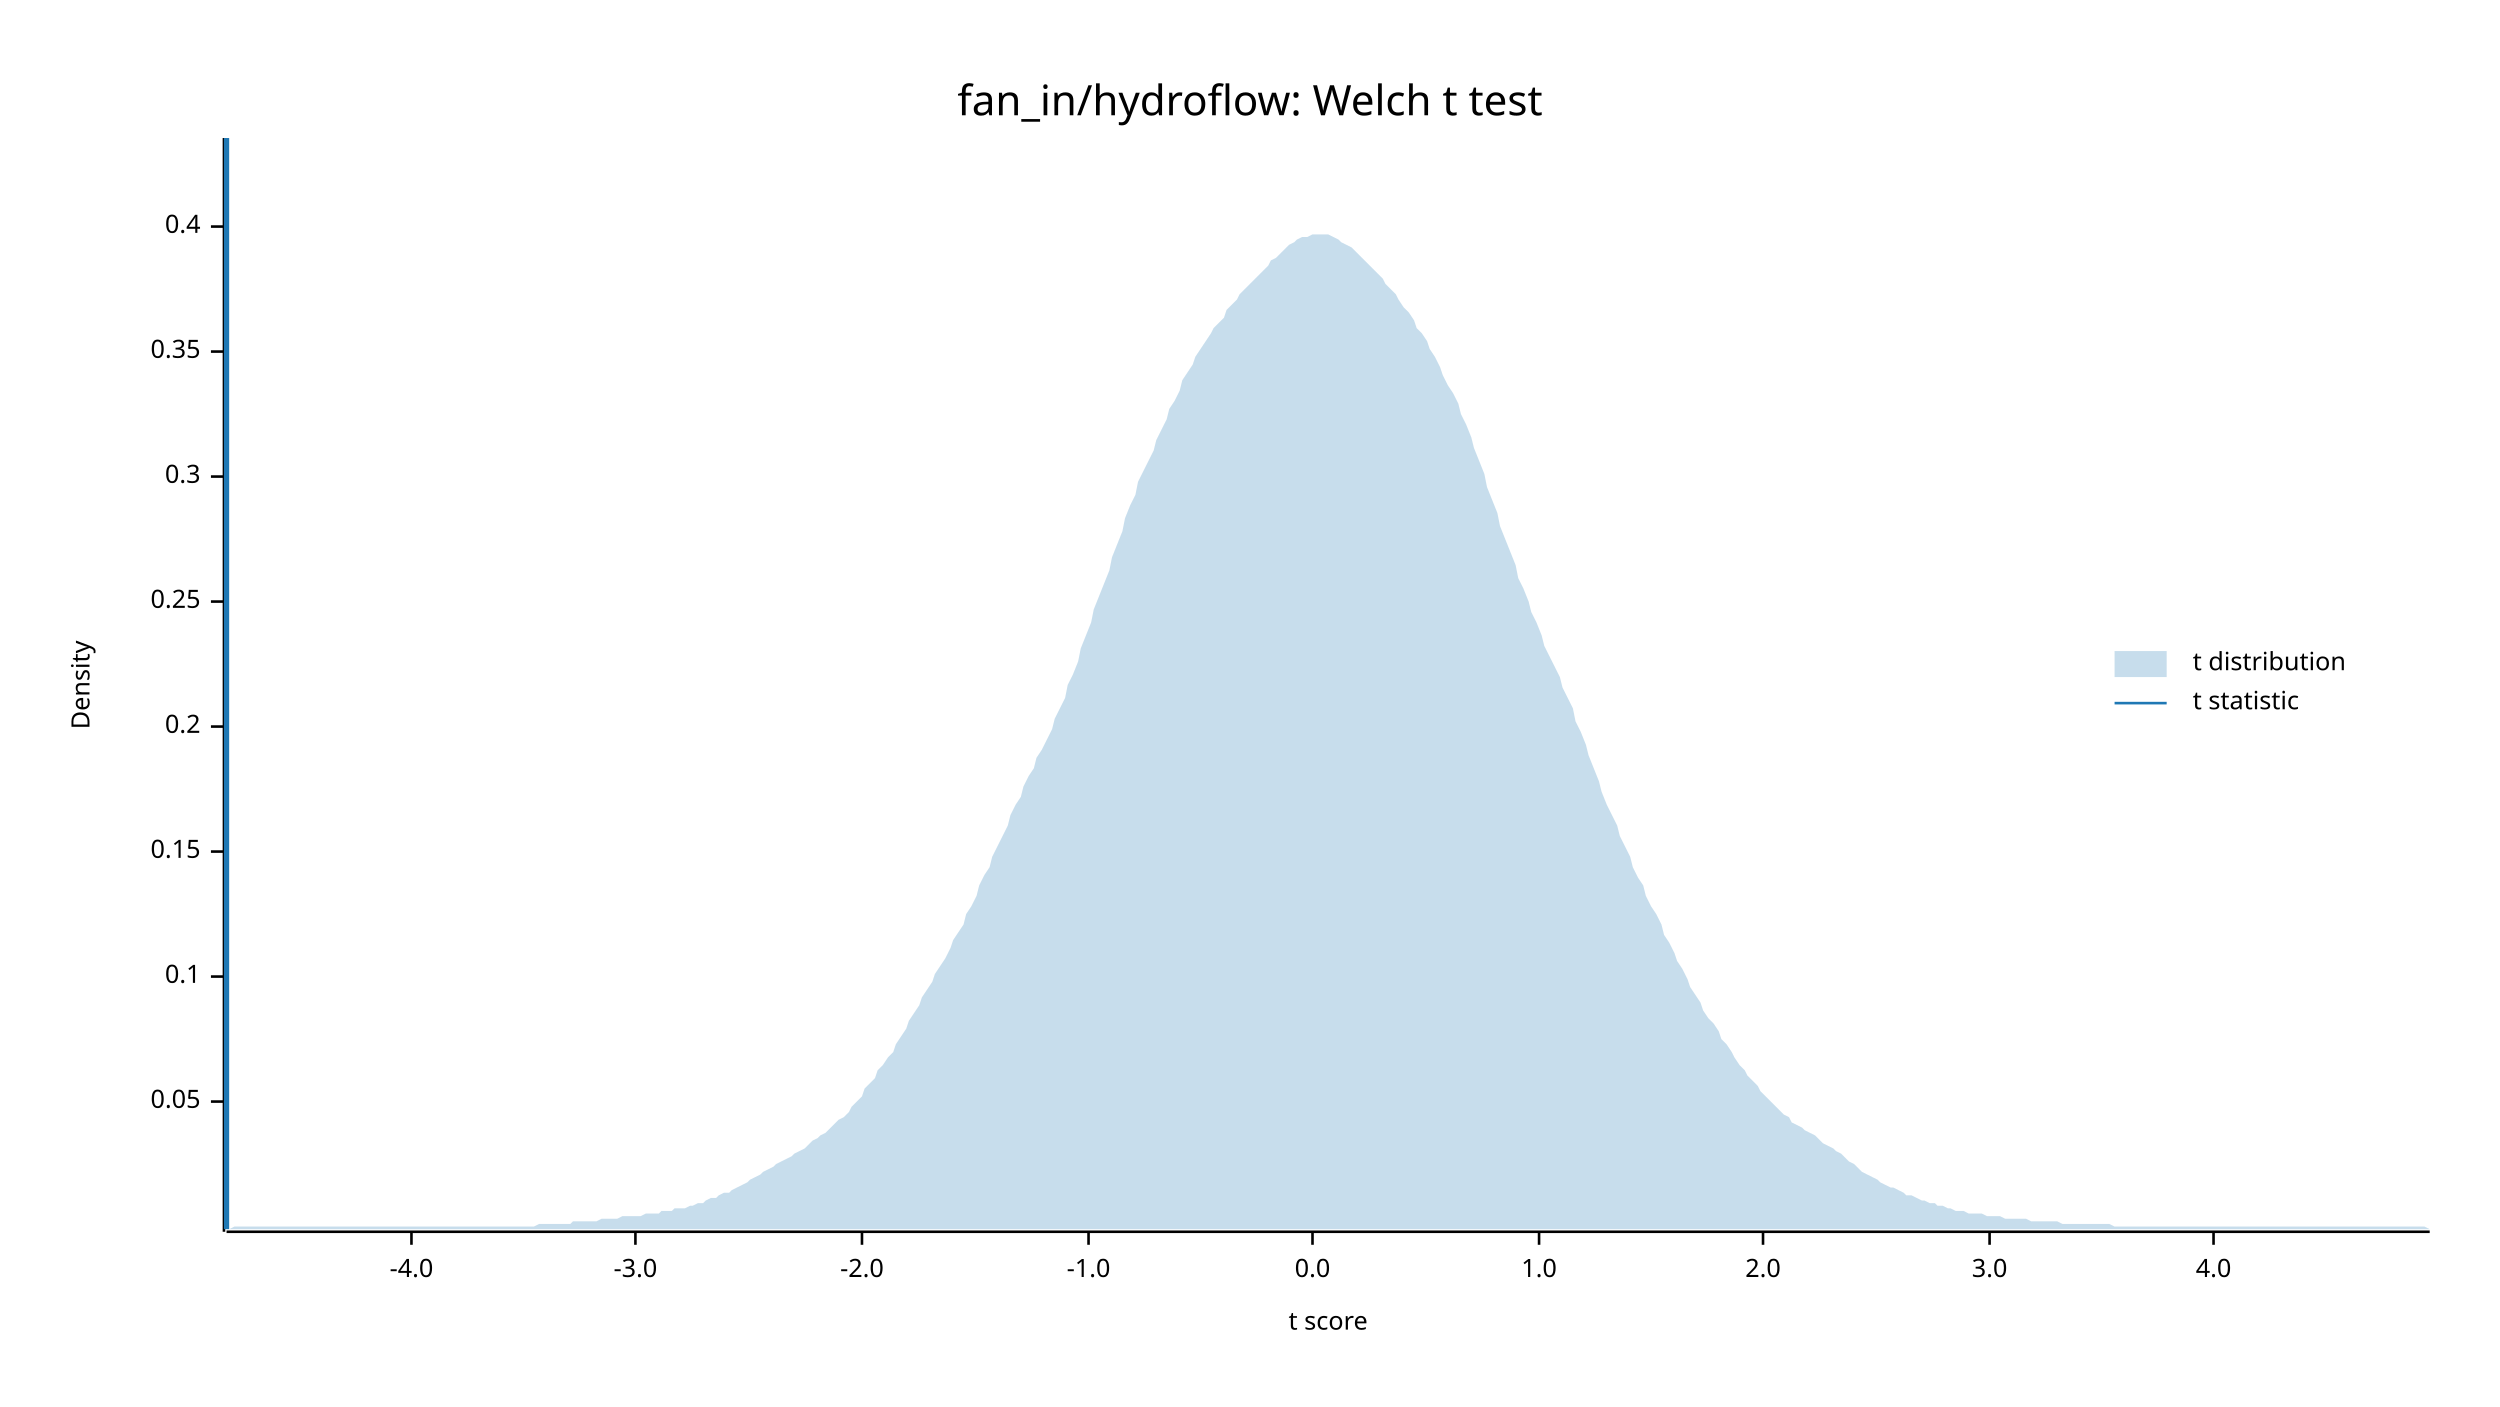
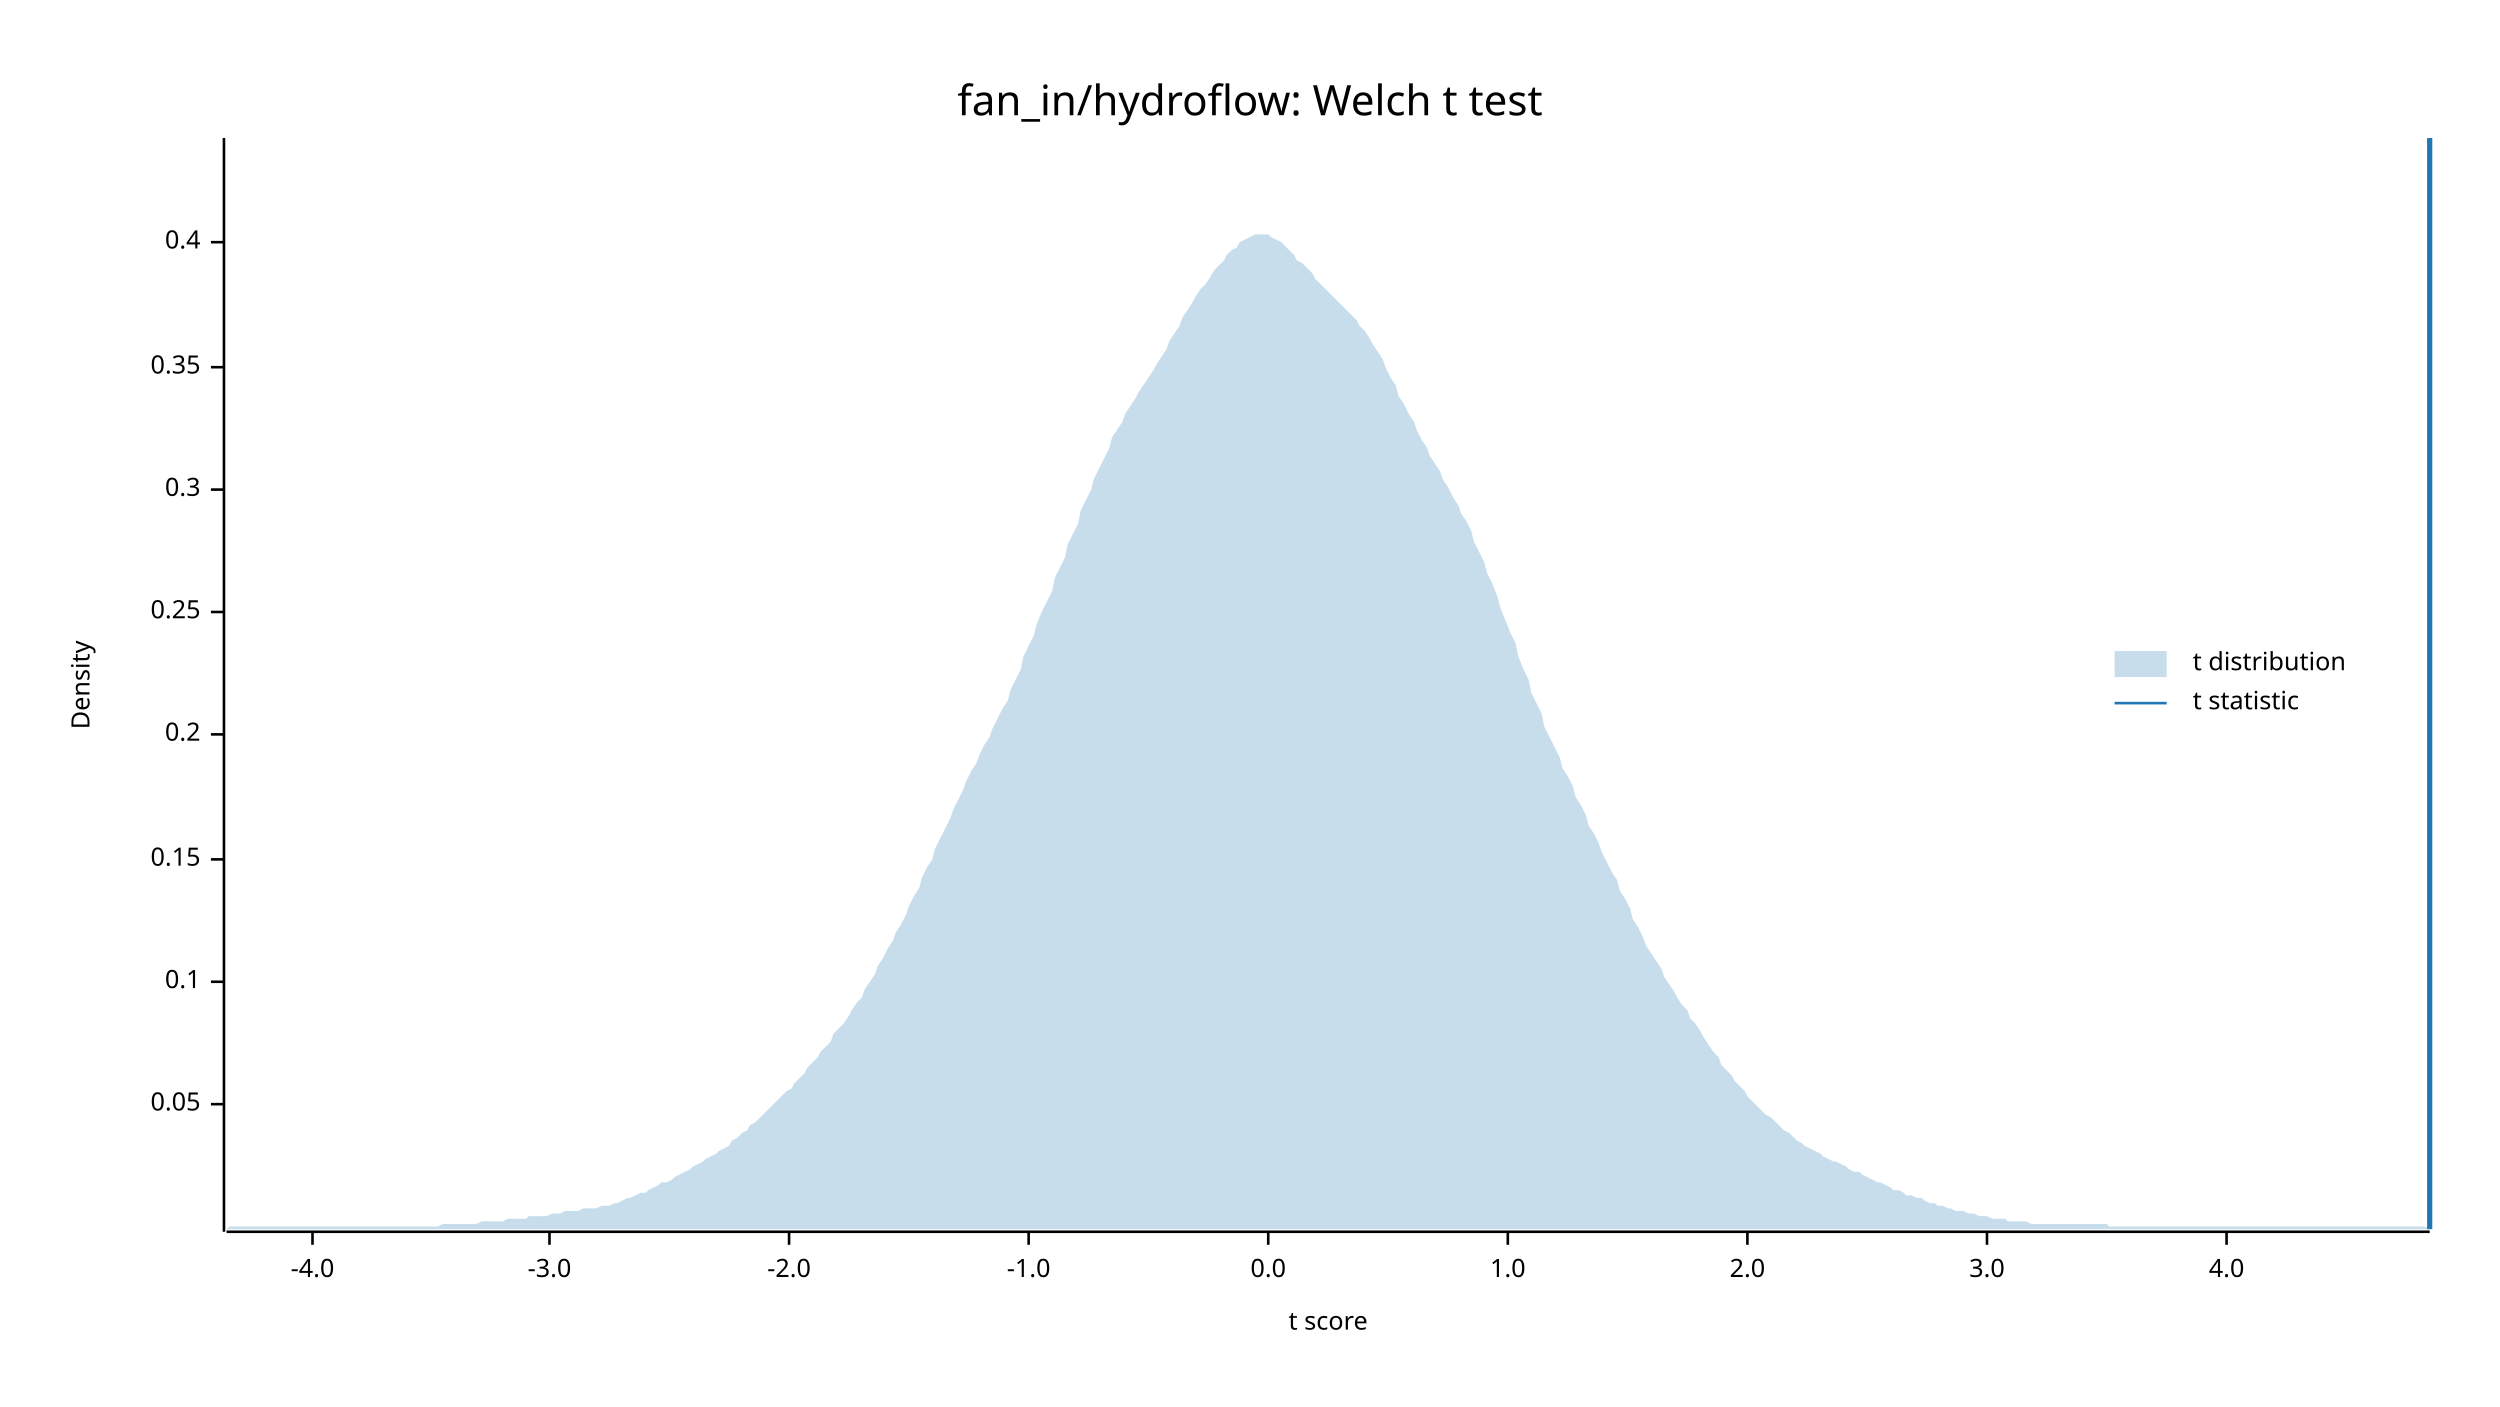
<svg xmlns="http://www.w3.org/2000/svg" width="960" height="540" viewBox="0 0 960 540">
  <text x="480" y="32" dy="0.76em" text-anchor="middle" font-family="sans-serif" font-size="16.129" opacity="1" fill="#000000">
fan_in/hydroflow: Welch t test
</text>
  <text x="27" y="263" dy="0.76em" text-anchor="middle" font-family="sans-serif" font-size="9.677" opacity="1" fill="#000000" transform="rotate(270, 27, 263)">
Density
</text>
  <text x="510" y="513" dy="-0.5ex" text-anchor="middle" font-family="sans-serif" font-size="9.677" opacity="1" fill="#000000">
t score
</text>
  <polyline fill="none" opacity="1" stroke="#000000" stroke-width="1" points="86,53 86,473 " />
-   <text x="77" y="423" dy="0.5ex" text-anchor="end" font-family="sans-serif" font-size="9.677" opacity="1" fill="#000000">
+   <text x="77" y="424" dy="0.5ex" text-anchor="end" font-family="sans-serif" font-size="9.677" opacity="1" fill="#000000">
0.05
</text>
-   <polyline fill="none" opacity="1" stroke="#000000" stroke-width="1" points="81,423 86,423 " />
-   <text x="77" y="375" dy="0.5ex" text-anchor="end" font-family="sans-serif" font-size="9.677" opacity="1" fill="#000000">
+   <polyline fill="none" opacity="1" stroke="#000000" stroke-width="1" points="81,424 86,424 " />
+   <text x="77" y="377" dy="0.5ex" text-anchor="end" font-family="sans-serif" font-size="9.677" opacity="1" fill="#000000">
0.1
</text>
-   <polyline fill="none" opacity="1" stroke="#000000" stroke-width="1" points="81,375 86,375 " />
-   <text x="77" y="327" dy="0.5ex" text-anchor="end" font-family="sans-serif" font-size="9.677" opacity="1" fill="#000000">
+   <polyline fill="none" opacity="1" stroke="#000000" stroke-width="1" points="81,377 86,377 " />
+   <text x="77" y="330" dy="0.5ex" text-anchor="end" font-family="sans-serif" font-size="9.677" opacity="1" fill="#000000">
0.15
</text>
-   <polyline fill="none" opacity="1" stroke="#000000" stroke-width="1" points="81,327 86,327 " />
-   <text x="77" y="279" dy="0.5ex" text-anchor="end" font-family="sans-serif" font-size="9.677" opacity="1" fill="#000000">
+   <polyline fill="none" opacity="1" stroke="#000000" stroke-width="1" points="81,330 86,330 " />
+   <text x="77" y="282" dy="0.5ex" text-anchor="end" font-family="sans-serif" font-size="9.677" opacity="1" fill="#000000">
0.2
</text>
-   <polyline fill="none" opacity="1" stroke="#000000" stroke-width="1" points="81,279 86,279 " />
-   <text x="77" y="231" dy="0.5ex" text-anchor="end" font-family="sans-serif" font-size="9.677" opacity="1" fill="#000000">
+   <polyline fill="none" opacity="1" stroke="#000000" stroke-width="1" points="81,282 86,282 " />
+   <text x="77" y="235" dy="0.5ex" text-anchor="end" font-family="sans-serif" font-size="9.677" opacity="1" fill="#000000">
0.25
</text>
-   <polyline fill="none" opacity="1" stroke="#000000" stroke-width="1" points="81,231 86,231 " />
-   <text x="77" y="183" dy="0.5ex" text-anchor="end" font-family="sans-serif" font-size="9.677" opacity="1" fill="#000000">
+   <polyline fill="none" opacity="1" stroke="#000000" stroke-width="1" points="81,235 86,235 " />
+   <text x="77" y="188" dy="0.5ex" text-anchor="end" font-family="sans-serif" font-size="9.677" opacity="1" fill="#000000">
0.3
</text>
-   <polyline fill="none" opacity="1" stroke="#000000" stroke-width="1" points="81,183 86,183 " />
-   <text x="77" y="135" dy="0.5ex" text-anchor="end" font-family="sans-serif" font-size="9.677" opacity="1" fill="#000000">
+   <polyline fill="none" opacity="1" stroke="#000000" stroke-width="1" points="81,188 86,188 " />
+   <text x="77" y="141" dy="0.5ex" text-anchor="end" font-family="sans-serif" font-size="9.677" opacity="1" fill="#000000">
0.35
</text>
-   <polyline fill="none" opacity="1" stroke="#000000" stroke-width="1" points="81,135 86,135 " />
-   <text x="77" y="87" dy="0.5ex" text-anchor="end" font-family="sans-serif" font-size="9.677" opacity="1" fill="#000000">
+   <polyline fill="none" opacity="1" stroke="#000000" stroke-width="1" points="81,141 86,141 " />
+   <text x="77" y="93" dy="0.5ex" text-anchor="end" font-family="sans-serif" font-size="9.677" opacity="1" fill="#000000">
0.4
</text>
-   <polyline fill="none" opacity="1" stroke="#000000" stroke-width="1" points="81,87 86,87 " />
+   <polyline fill="none" opacity="1" stroke="#000000" stroke-width="1" points="81,93 86,93 " />
  <polyline fill="none" opacity="1" stroke="#000000" stroke-width="1" points="87,473 933,473 " />
-   <text x="158" y="483" dy="0.76em" text-anchor="middle" font-family="sans-serif" font-size="9.677" opacity="1" fill="#000000">
+   <text x="120" y="483" dy="0.76em" text-anchor="middle" font-family="sans-serif" font-size="9.677" opacity="1" fill="#000000">
-4.0
</text>
-   <polyline fill="none" opacity="1" stroke="#000000" stroke-width="1" points="158,473 158,478 " />
-   <text x="244" y="483" dy="0.76em" text-anchor="middle" font-family="sans-serif" font-size="9.677" opacity="1" fill="#000000">
+   <polyline fill="none" opacity="1" stroke="#000000" stroke-width="1" points="120,473 120,478 " />
+   <text x="211" y="483" dy="0.76em" text-anchor="middle" font-family="sans-serif" font-size="9.677" opacity="1" fill="#000000">
-3.0
</text>
-   <polyline fill="none" opacity="1" stroke="#000000" stroke-width="1" points="244,473 244,478 " />
-   <text x="331" y="483" dy="0.76em" text-anchor="middle" font-family="sans-serif" font-size="9.677" opacity="1" fill="#000000">
+   <polyline fill="none" opacity="1" stroke="#000000" stroke-width="1" points="211,473 211,478 " />
+   <text x="303" y="483" dy="0.76em" text-anchor="middle" font-family="sans-serif" font-size="9.677" opacity="1" fill="#000000">
-2.0
</text>
-   <polyline fill="none" opacity="1" stroke="#000000" stroke-width="1" points="331,473 331,478 " />
-   <text x="418" y="483" dy="0.76em" text-anchor="middle" font-family="sans-serif" font-size="9.677" opacity="1" fill="#000000">
+   <polyline fill="none" opacity="1" stroke="#000000" stroke-width="1" points="303,473 303,478 " />
+   <text x="395" y="483" dy="0.76em" text-anchor="middle" font-family="sans-serif" font-size="9.677" opacity="1" fill="#000000">
-1.0
</text>
-   <polyline fill="none" opacity="1" stroke="#000000" stroke-width="1" points="418,473 418,478 " />
-   <text x="504" y="483" dy="0.76em" text-anchor="middle" font-family="sans-serif" font-size="9.677" opacity="1" fill="#000000">
+   <polyline fill="none" opacity="1" stroke="#000000" stroke-width="1" points="395,473 395,478 " />
+   <text x="487" y="483" dy="0.76em" text-anchor="middle" font-family="sans-serif" font-size="9.677" opacity="1" fill="#000000">
0.0
</text>
-   <polyline fill="none" opacity="1" stroke="#000000" stroke-width="1" points="504,473 504,478 " />
-   <text x="591" y="483" dy="0.76em" text-anchor="middle" font-family="sans-serif" font-size="9.677" opacity="1" fill="#000000">
+   <polyline fill="none" opacity="1" stroke="#000000" stroke-width="1" points="487,473 487,478 " />
+   <text x="579" y="483" dy="0.76em" text-anchor="middle" font-family="sans-serif" font-size="9.677" opacity="1" fill="#000000">
1.0
</text>
-   <polyline fill="none" opacity="1" stroke="#000000" stroke-width="1" points="591,473 591,478 " />
-   <text x="677" y="483" dy="0.76em" text-anchor="middle" font-family="sans-serif" font-size="9.677" opacity="1" fill="#000000">
+   <polyline fill="none" opacity="1" stroke="#000000" stroke-width="1" points="579,473 579,478 " />
+   <text x="671" y="483" dy="0.76em" text-anchor="middle" font-family="sans-serif" font-size="9.677" opacity="1" fill="#000000">
2.0
</text>
-   <polyline fill="none" opacity="1" stroke="#000000" stroke-width="1" points="677,473 677,478 " />
-   <text x="764" y="483" dy="0.76em" text-anchor="middle" font-family="sans-serif" font-size="9.677" opacity="1" fill="#000000">
+   <polyline fill="none" opacity="1" stroke="#000000" stroke-width="1" points="671,473 671,478 " />
+   <text x="763" y="483" dy="0.76em" text-anchor="middle" font-family="sans-serif" font-size="9.677" opacity="1" fill="#000000">
3.0
</text>
-   <polyline fill="none" opacity="1" stroke="#000000" stroke-width="1" points="764,473 764,478 " />
-   <text x="850" y="483" dy="0.76em" text-anchor="middle" font-family="sans-serif" font-size="9.677" opacity="1" fill="#000000">
+   <polyline fill="none" opacity="1" stroke="#000000" stroke-width="1" points="763,473 763,478 " />
+   <text x="855" y="483" dy="0.76em" text-anchor="middle" font-family="sans-serif" font-size="9.677" opacity="1" fill="#000000">
4.0
</text>
-   <polyline fill="none" opacity="1" stroke="#000000" stroke-width="1" points="850,473 850,478 " />
-   <polygon opacity="0.25" fill="#1F78B4" points="87,472 88,472 90,471 92,471 93,471 95,471 97,471 98,471 100,471 102,471 103,471 105,471 107,471 109,471 110,471 112,471 114,471 115,471 117,471 119,471 120,471 122,471 124,471 125,471 127,471 129,471 131,471 132,471 134,471 136,471 137,471 139,471 141,471 142,471 144,471 146,471 148,471 149,471 151,471 153,471 154,471 156,471 158,471 159,471 161,471 163,471 164,471 166,471 168,471 170,471 171,471 173,471 175,471 176,471 178,471 180,471 181,471 183,471 185,471 187,471 188,471 190,471 192,471 193,471 195,471 197,471 198,471 200,471 202,471 203,471 205,471 207,470 209,470 210,470 212,470 214,470 215,470 217,470 219,470 220,469 222,469 224,469 226,469 227,469 229,469 231,468 232,468 234,468 236,468 237,468 239,467 241,467 242,467 244,467 246,467 248,466 249,466 251,466 253,466 254,465 256,465 258,465 259,464 261,464 263,464 265,463 266,463 268,462 270,462 271,461 273,460 275,460 276,459 278,458 280,458 281,457 283,456 285,455 287,454 288,453 290,452 292,451 293,450 295,449 297,448 298,447 300,446 302,445 304,444 305,443 307,442 309,441 310,440 312,438 314,437 315,436 317,435 319,433 320,432 322,430 324,429 326,427 327,425 329,423 331,421 332,418 334,416 336,414 337,411 339,409 341,406 343,404 344,401 346,398 348,395 349,392 351,389 353,386 354,383 356,380 358,377 359,374 361,371 363,368 365,364 366,361 368,358 370,355 371,351 373,348 375,344 376,340 378,336 380,333 381,329 383,325 385,321 387,317 388,313 390,309 392,306 393,302 395,298 397,295 398,291 400,288 402,284 404,280 405,276 407,272 409,268 410,263 412,259 414,254 415,249 417,244 419,239 420,234 422,229 424,224 426,219 427,214 429,209 431,204 432,199 434,194 436,190 437,185 439,181 441,177 443,173 444,169 446,165 448,161 449,157 451,154 453,150 454,146 456,143 458,140 459,137 461,134 463,131 465,128 466,126 468,124 470,122 471,119 473,117 475,115 476,113 478,111 480,109 482,107 483,106 485,104 487,102 488,100 490,99 492,97 493,96 495,94 497,93 498,92 500,91 502,91 504,90 505,90 507,90 509,90 510,90 512,91 514,92 515,93 517,94 519,95 521,97 522,98 524,100 526,102 527,103 529,105 531,107 532,109 534,111 536,113 537,115 539,118 541,120 543,123 544,126 546,128 548,131 549,134 551,137 553,141 554,144 556,148 558,151 560,155 561,159 563,163 565,168 566,172 568,177 570,182 571,187 573,192 575,197 576,202 578,207 580,212 582,217 583,222 585,226 587,231 588,235 590,239 592,244 593,248 595,252 597,256 599,260 600,264 602,268 604,272 605,277 607,281 609,286 610,290 612,295 614,300 615,304 617,309 619,313 621,317 622,321 624,325 626,329 627,333 629,337 631,340 632,344 634,348 636,351 638,355 639,359 641,362 643,366 644,369 646,372 648,376 649,379 651,382 653,385 654,388 656,391 658,393 660,396 661,399 663,401 665,404 666,406 668,409 670,411 671,413 673,415 675,417 676,419 678,421 680,423 682,425 683,426 685,428 687,429 688,431 690,432 692,433 693,434 695,435 697,436 699,438 700,439 702,440 704,441 705,442 707,443 709,445 710,446 712,447 714,449 715,450 717,451 719,452 721,453 722,454 724,455 726,456 727,456 729,457 731,458 732,459 734,459 736,460 738,461 739,461 741,462 743,462 744,463 746,463 748,464 749,464 751,465 753,465 754,465 756,466 758,466 760,466 761,466 763,467 765,467 766,467 768,467 770,468 771,468 773,468 775,468 777,468 778,468 780,469 782,469 783,469 785,469 787,469 788,469 790,469 792,470 793,470 795,470 797,470 799,470 800,470 802,470 804,470 805,470 807,470 809,470 810,470 812,471 814,471 816,471 817,471 819,471 821,471 822,471 824,471 826,471 827,471 829,471 831,471 832,471 834,471 836,471 838,471 839,471 841,471 843,471 844,471 846,471 848,471 849,471 851,471 853,471 855,471 856,471 858,471 860,471 861,471 863,471 865,471 866,471 868,471 870,471 871,471 873,471 875,471 877,471 878,471 880,471 882,471 883,471 885,471 887,471 888,471 890,471 892,471 894,471 895,471 897,471 899,471 900,471 902,471 904,471 905,471 907,471 909,471 910,471 912,471 914,471 916,471 917,471 919,471 921,471 922,471 924,471 926,471 927,471 929,471 931,471 933,472 933,472 87,472 " />
-   <polyline fill="none" opacity="1" stroke="#1F78B4" stroke-width="2" points="87,472 87,53 " />
+   <polyline fill="none" opacity="1" stroke="#000000" stroke-width="1" points="855,473 855,478 " />
+   <polygon opacity="0.25" fill="#1F78B4" points="87,472 88,471 90,471 92,471 93,471 95,471 97,471 98,471 100,471 102,471 103,471 105,471 107,471 109,471 110,471 112,471 114,471 115,471 117,471 119,471 120,471 122,471 124,471 125,471 127,471 129,471 131,471 132,471 134,471 136,471 137,471 139,471 141,471 142,471 144,471 146,471 148,471 149,471 151,471 153,471 154,471 156,471 158,471 159,471 161,471 163,471 164,471 166,471 168,471 170,470 171,470 173,470 175,470 176,470 178,470 180,470 181,470 183,470 185,469 187,469 188,469 190,469 192,469 193,469 195,468 197,468 198,468 200,468 202,468 203,467 205,467 207,467 209,467 210,467 212,466 214,466 215,466 217,465 219,465 220,465 222,465 224,464 226,464 227,464 229,464 231,463 232,463 234,463 236,462 237,462 239,461 241,460 242,460 244,459 246,458 248,458 249,457 251,456 253,455 254,454 256,454 258,453 259,452 261,451 263,450 265,449 266,448 268,447 270,446 271,445 273,444 275,443 276,442 278,441 280,440 281,438 283,437 285,435 287,434 288,432 290,431 292,429 293,428 295,426 297,424 298,423 300,421 302,419 304,418 305,416 307,414 309,412 310,410 312,408 314,406 315,404 317,402 319,400 320,397 322,395 324,393 326,390 327,388 329,385 331,383 332,380 334,377 336,374 337,371 339,368 341,364 343,361 344,358 346,355 348,351 349,348 351,344 353,341 354,337 356,333 358,330 359,326 361,322 363,318 365,314 366,311 368,307 370,303 371,300 373,296 375,293 376,290 378,286 380,283 381,280 383,276 385,272 387,269 388,265 390,261 392,257 393,252 395,248 397,244 398,240 400,235 402,231 404,227 405,222 407,218 409,214 410,209 412,205 414,201 415,196 417,192 419,188 420,184 422,180 424,176 426,172 427,168 429,165 431,162 432,159 434,156 436,153 437,151 439,148 441,145 443,142 444,140 446,137 448,134 449,131 451,128 453,125 454,122 456,119 458,116 459,114 461,111 463,109 465,106 466,104 468,102 470,100 471,98 473,96 475,95 476,93 478,92 480,91 482,90 483,90 485,90 487,90 488,91 490,92 492,93 493,94 495,96 497,98 498,100 500,101 502,103 504,105 505,107 507,109 509,111 510,112 512,114 514,116 515,117 517,119 519,121 521,123 522,125 524,127 526,130 527,132 529,135 531,138 532,141 534,145 536,148 537,152 539,155 541,159 543,162 544,165 546,169 548,172 549,175 551,178 553,181 554,184 556,187 558,191 560,194 561,197 563,200 565,204 566,208 568,212 570,216 571,220 573,224 575,229 576,233 578,238 580,243 582,247 583,252 585,257 587,261 588,266 590,270 592,274 593,279 595,283 597,287 599,291 600,295 602,298 604,302 605,306 607,309 609,313 610,317 612,320 614,324 615,327 617,331 619,335 621,338 622,342 624,345 626,349 627,353 629,356 631,360 632,363 634,366 636,369 638,372 639,375 641,378 643,381 644,383 646,386 648,388 649,391 651,393 653,396 654,398 656,401 658,404 660,406 661,409 663,411 665,413 666,415 668,417 670,419 671,421 673,423 675,425 676,426 678,428 680,429 682,431 683,432 685,434 687,435 688,436 690,438 692,439 693,440 695,441 697,442 699,443 700,444 702,445 704,446 705,446 707,447 709,448 710,449 712,450 714,450 715,451 717,452 719,453 721,454 722,454 724,455 726,456 727,457 729,457 731,458 732,459 734,459 736,460 738,460 739,461 741,462 743,462 744,463 746,463 748,464 749,464 751,465 753,465 754,465 756,466 758,466 760,467 761,467 763,467 765,468 766,468 768,468 770,468 771,469 773,469 775,469 777,469 778,469 780,470 782,470 783,470 785,470 787,470 788,470 790,470 792,470 793,470 795,470 797,470 799,470 800,470 802,470 804,470 805,470 807,470 809,470 810,471 812,471 814,471 816,471 817,471 819,471 821,471 822,471 824,471 826,471 827,471 829,471 831,471 832,471 834,471 836,471 838,471 839,471 841,471 843,471 844,471 846,471 848,471 849,471 851,471 853,471 855,471 856,471 858,471 860,471 861,471 863,471 865,471 866,471 868,471 870,471 871,471 873,471 875,471 877,471 878,471 880,471 882,471 883,471 885,471 887,471 888,471 890,471 892,471 894,471 895,471 897,471 899,471 900,471 902,471 904,471 905,471 907,471 909,471 910,471 912,471 914,471 916,471 917,471 919,471 921,471 922,471 924,471 926,471 927,471 929,471 931,471 933,472 933,472 87,472 " />
+   <polyline fill="none" opacity="1" stroke="#1F78B4" stroke-width="2" points="933,472 933,53 " />
  <text x="842" y="250" dy="0.76em" text-anchor="start" font-family="sans-serif" font-size="9.677" opacity="1" fill="#000000">
t distribution
</text>
  <text x="842" y="265" dy="0.76em" text-anchor="start" font-family="sans-serif" font-size="9.677" opacity="1" fill="#000000">
t statistic
</text>
  <rect x="812" y="250" width="20" height="10" opacity="0.25" fill="#1F78B4" stroke="none" />
  <polyline fill="none" opacity="1" stroke="#1F78B4" stroke-width="1" points="812,270 832,270 " />
</svg>
